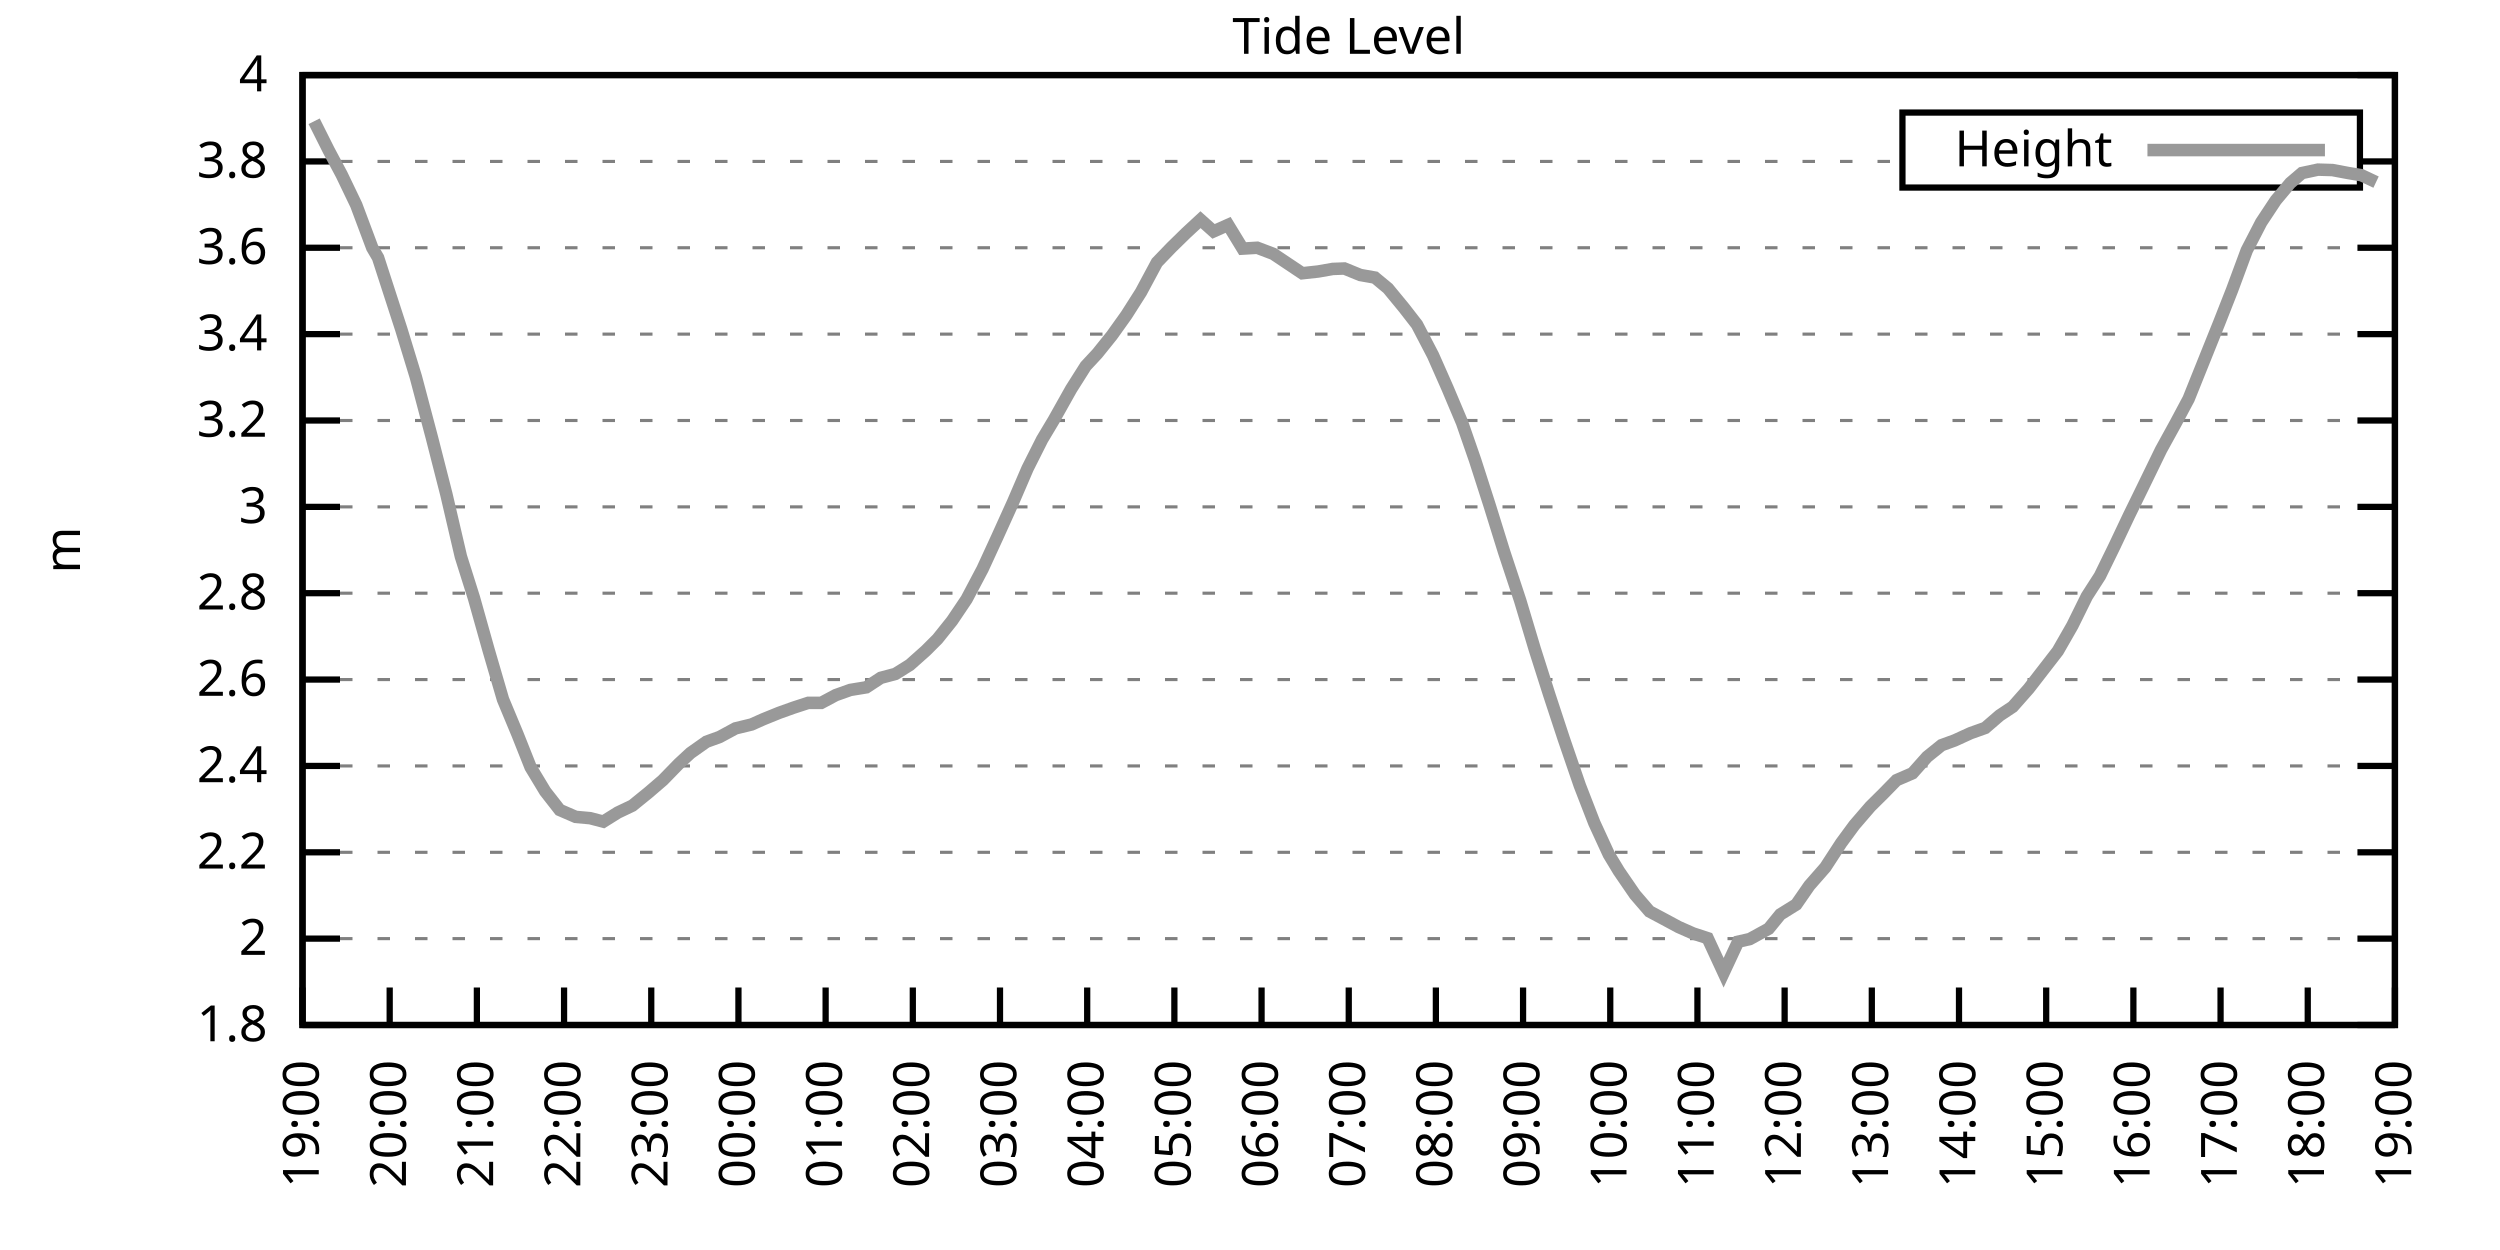
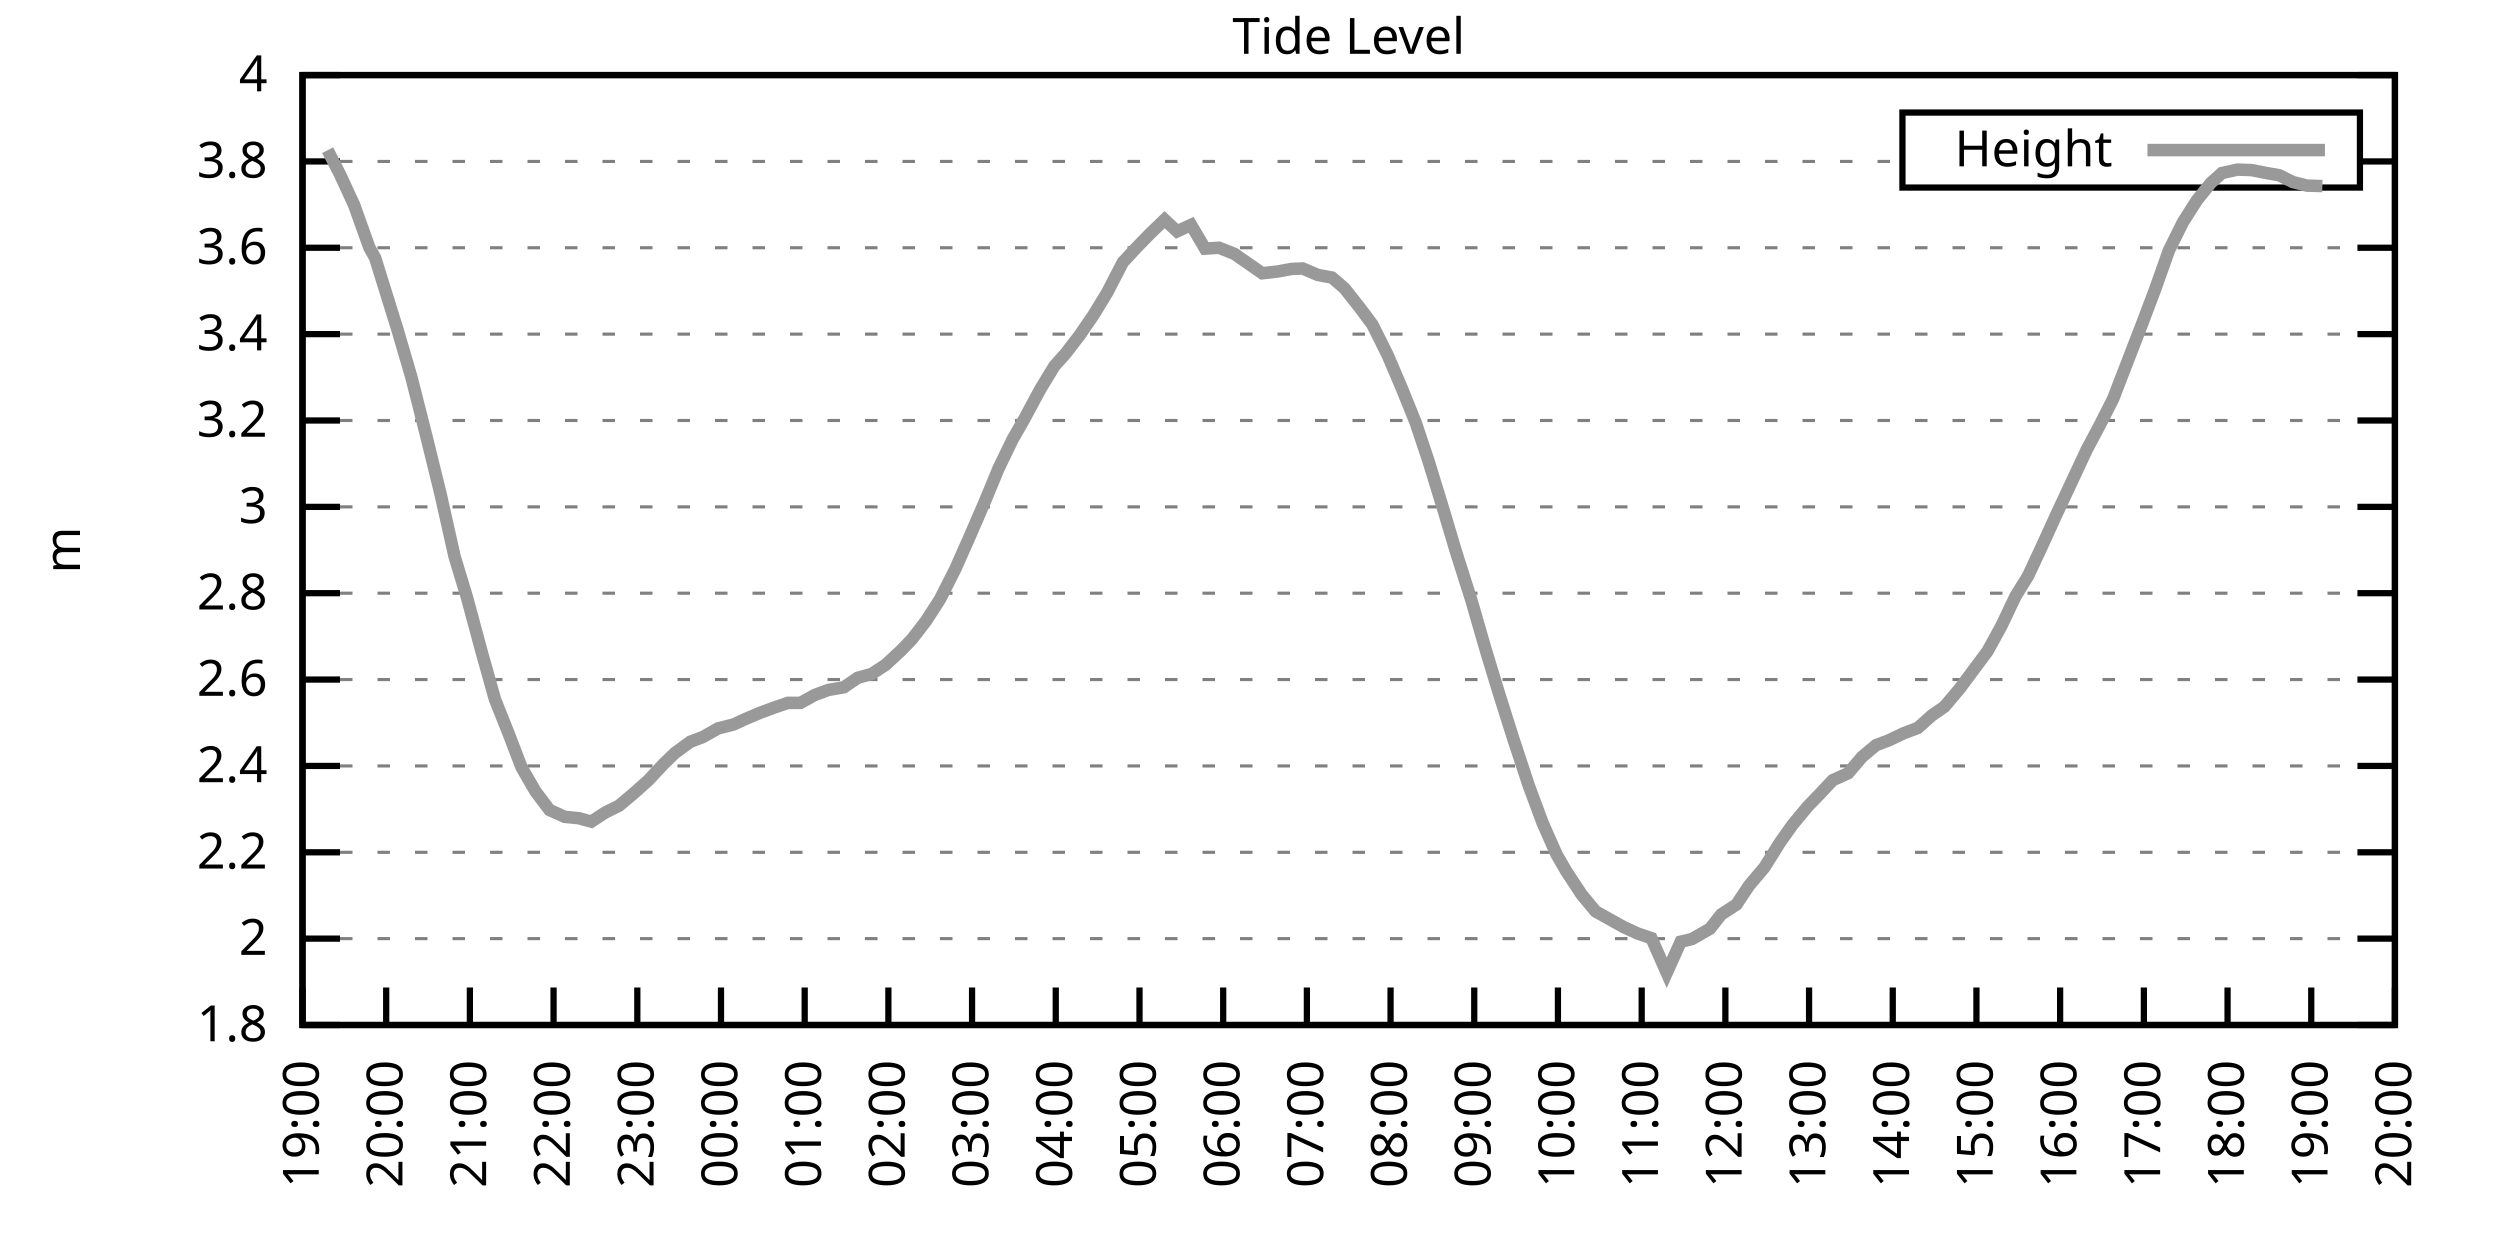
<svg xmlns="http://www.w3.org/2000/svg" xmlns:xlink="http://www.w3.org/1999/xlink" width="400" height="200" viewBox="0 0 400 200">
  <g id="gnuplot_canvas">
    <rect x="0" y="0" width="400" height="200" fill="none" />
    <defs>
      <circle id="gpDot" r="0.5" stroke-width="0.5" stroke="currentColor" />
      <path id="gpPt0" stroke-width="0.333" stroke="currentColor" d="M-1,0 h2 M0,-1 v2" />
      <path id="gpPt1" stroke-width="0.333" stroke="currentColor" d="M-1,-1 L1,1 M1,-1 L-1,1" />
      <path id="gpPt2" stroke-width="0.333" stroke="currentColor" d="M-1,0 L1,0 M0,-1 L0,1 M-1,-1 L1,1 M-1,1 L1,-1" />
      <rect id="gpPt3" stroke-width="0.333" stroke="currentColor" x="-1" y="-1" width="2" height="2" />
      <rect id="gpPt4" stroke-width="0.333" stroke="currentColor" fill="currentColor" x="-1" y="-1" width="2" height="2" />
      <circle id="gpPt5" stroke-width="0.333" stroke="currentColor" cx="0" cy="0" r="1" />
      <use xlink:href="#gpPt5" id="gpPt6" fill="currentColor" stroke="none" />
      <path id="gpPt7" stroke-width="0.333" stroke="currentColor" d="M0,-1.33 L-1.33,0.67 L1.33,0.67 z" />
      <use xlink:href="#gpPt7" id="gpPt8" fill="currentColor" stroke="none" />
      <use xlink:href="#gpPt7" id="gpPt9" stroke="currentColor" transform="rotate(180)" />
      <use xlink:href="#gpPt9" id="gpPt10" fill="currentColor" stroke="none" />
      <use xlink:href="#gpPt3" id="gpPt11" stroke="currentColor" transform="rotate(45)" />
      <use xlink:href="#gpPt11" id="gpPt12" fill="currentColor" stroke="none" />
      <path id="gpPt13" stroke-width="0.333" stroke="currentColor" d="M0,1.330 L1.265,0.411 L0.782,-1.067 L-0.782,-1.076 L-1.265,0.411 z" />
      <use xlink:href="#gpPt13" id="gpPt14" fill="currentColor" stroke="none" />
      <filter id="textbox" filterUnits="objectBoundingBox" x="0" y="0" height="1" width="1">
        <feFlood flood-color="white" flood-opacity="1" result="bgnd" />
        <feComposite in="SourceGraphic" in2="bgnd" operator="atop" />
      </filter>
      <filter id="greybox" filterUnits="objectBoundingBox" x="0" y="0" height="1" width="1">
        <feFlood flood-color="lightgrey" flood-opacity="1" result="grey" />
        <feComposite in="SourceGraphic" in2="grey" operator="atop" />
      </filter>
    </defs>
    <g fill="none" color="white" stroke="currentColor" stroke-width="1.00" stroke-linecap="butt" stroke-linejoin="miter">
</g>
    <g fill="none" color="black" stroke="currentColor" stroke-width="1.00" stroke-linecap="butt" stroke-linejoin="miter">
      <g stroke="none" shape-rendering="crispEdges">
        <polygon fill="rgb(255, 255, 255)" points="48.40,164.00 383.18,164.00 383.18,12.02 48.40,12.02 " />
      </g>
    </g>
    <g fill="none" color="black" stroke="currentColor" stroke-width="1.00" stroke-linecap="butt" stroke-linejoin="miter">
</g>
    <g fill="none" color="black" stroke="black" stroke-width="0.50" stroke-linecap="butt" stroke-linejoin="miter">
</g>
    <g fill="none" color="gray" stroke="currentColor" stroke-width="0.50" stroke-linecap="butt" stroke-linejoin="miter">
      <path stroke="gray" stroke-dasharray="2,4" class="gridline" d="M48.40,164.00 L383.19,164.00  " />
    </g>
    <g fill="none" color="gray" stroke="gray" stroke-width="1.00" stroke-linecap="butt" stroke-linejoin="miter">
</g>
    <g fill="none" color="black" stroke="currentColor" stroke-width="1.00" stroke-linecap="butt" stroke-linejoin="miter">
      <path stroke="black" d="M48.40,164.00 L54.40,164.00 M383.19,164.00 L377.19,164.00  " />
      <g transform="translate(42.80,166.60)" stroke="none" fill="black" font-family="Sans" font-size="8.00" text-anchor="end">
        <text>
          <tspan font-family="Sans"> 1.8</tspan>
        </text>
      </g>
    </g>
    <g fill="none" color="black" stroke="currentColor" stroke-width="1.00" stroke-linecap="butt" stroke-linejoin="miter">
</g>
    <g fill="none" color="black" stroke="black" stroke-width="0.50" stroke-linecap="butt" stroke-linejoin="miter">
</g>
    <g fill="none" color="gray" stroke="currentColor" stroke-width="0.50" stroke-linecap="butt" stroke-linejoin="miter">
      <path stroke="gray" stroke-dasharray="2,4" class="gridline" d="M48.40,150.18 L383.19,150.18  " />
    </g>
    <g fill="none" color="gray" stroke="gray" stroke-width="1.00" stroke-linecap="butt" stroke-linejoin="miter">
</g>
    <g fill="none" color="black" stroke="currentColor" stroke-width="1.00" stroke-linecap="butt" stroke-linejoin="miter">
      <path stroke="black" d="M48.40,150.18 L54.40,150.18 M383.19,150.18 L377.19,150.18  " />
      <g transform="translate(42.80,152.78)" stroke="none" fill="black" font-family="Sans" font-size="8.00" text-anchor="end">
        <text>
          <tspan font-family="Sans"> 2</tspan>
        </text>
      </g>
    </g>
    <g fill="none" color="black" stroke="currentColor" stroke-width="1.00" stroke-linecap="butt" stroke-linejoin="miter">
</g>
    <g fill="none" color="black" stroke="black" stroke-width="0.50" stroke-linecap="butt" stroke-linejoin="miter">
</g>
    <g fill="none" color="gray" stroke="currentColor" stroke-width="0.50" stroke-linecap="butt" stroke-linejoin="miter">
      <path stroke="gray" stroke-dasharray="2,4" class="gridline" d="M48.40,136.37 L383.19,136.37  " />
    </g>
    <g fill="none" color="gray" stroke="gray" stroke-width="1.00" stroke-linecap="butt" stroke-linejoin="miter">
</g>
    <g fill="none" color="black" stroke="currentColor" stroke-width="1.00" stroke-linecap="butt" stroke-linejoin="miter">
      <path stroke="black" d="M48.40,136.37 L54.40,136.37 M383.19,136.37 L377.19,136.37  " />
      <g transform="translate(42.80,138.97)" stroke="none" fill="black" font-family="Sans" font-size="8.00" text-anchor="end">
        <text>
          <tspan font-family="Sans"> 2.2</tspan>
        </text>
      </g>
    </g>
    <g fill="none" color="black" stroke="currentColor" stroke-width="1.00" stroke-linecap="butt" stroke-linejoin="miter">
</g>
    <g fill="none" color="black" stroke="black" stroke-width="0.50" stroke-linecap="butt" stroke-linejoin="miter">
</g>
    <g fill="none" color="gray" stroke="currentColor" stroke-width="0.50" stroke-linecap="butt" stroke-linejoin="miter">
      <path stroke="gray" stroke-dasharray="2,4" class="gridline" d="M48.40,122.55 L383.19,122.55  " />
    </g>
    <g fill="none" color="gray" stroke="gray" stroke-width="1.00" stroke-linecap="butt" stroke-linejoin="miter">
</g>
    <g fill="none" color="black" stroke="currentColor" stroke-width="1.00" stroke-linecap="butt" stroke-linejoin="miter">
      <path stroke="black" d="M48.40,122.55 L54.40,122.55 M383.19,122.55 L377.19,122.55  " />
      <g transform="translate(42.80,125.15)" stroke="none" fill="black" font-family="Sans" font-size="8.00" text-anchor="end">
        <text>
          <tspan font-family="Sans"> 2.4</tspan>
        </text>
      </g>
    </g>
    <g fill="none" color="black" stroke="currentColor" stroke-width="1.00" stroke-linecap="butt" stroke-linejoin="miter">
</g>
    <g fill="none" color="black" stroke="black" stroke-width="0.50" stroke-linecap="butt" stroke-linejoin="miter">
</g>
    <g fill="none" color="gray" stroke="currentColor" stroke-width="0.50" stroke-linecap="butt" stroke-linejoin="miter">
      <path stroke="gray" stroke-dasharray="2,4" class="gridline" d="M48.40,108.73 L383.19,108.73  " />
    </g>
    <g fill="none" color="gray" stroke="gray" stroke-width="1.00" stroke-linecap="butt" stroke-linejoin="miter">
</g>
    <g fill="none" color="black" stroke="currentColor" stroke-width="1.00" stroke-linecap="butt" stroke-linejoin="miter">
      <path stroke="black" d="M48.40,108.73 L54.40,108.73 M383.19,108.73 L377.19,108.73  " />
      <g transform="translate(42.80,111.33)" stroke="none" fill="black" font-family="Sans" font-size="8.00" text-anchor="end">
        <text>
          <tspan font-family="Sans"> 2.6</tspan>
        </text>
      </g>
    </g>
    <g fill="none" color="black" stroke="currentColor" stroke-width="1.00" stroke-linecap="butt" stroke-linejoin="miter">
</g>
    <g fill="none" color="black" stroke="black" stroke-width="0.50" stroke-linecap="butt" stroke-linejoin="miter">
</g>
    <g fill="none" color="gray" stroke="currentColor" stroke-width="0.50" stroke-linecap="butt" stroke-linejoin="miter">
      <path stroke="gray" stroke-dasharray="2,4" class="gridline" d="M48.40,94.91 L383.19,94.91  " />
    </g>
    <g fill="none" color="gray" stroke="gray" stroke-width="1.00" stroke-linecap="butt" stroke-linejoin="miter">
</g>
    <g fill="none" color="black" stroke="currentColor" stroke-width="1.00" stroke-linecap="butt" stroke-linejoin="miter">
      <path stroke="black" d="M48.40,94.91 L54.40,94.91 M383.19,94.91 L377.19,94.91  " />
      <g transform="translate(42.80,97.51)" stroke="none" fill="black" font-family="Sans" font-size="8.00" text-anchor="end">
        <text>
          <tspan font-family="Sans"> 2.8</tspan>
        </text>
      </g>
    </g>
    <g fill="none" color="black" stroke="currentColor" stroke-width="1.00" stroke-linecap="butt" stroke-linejoin="miter">
</g>
    <g fill="none" color="black" stroke="black" stroke-width="0.50" stroke-linecap="butt" stroke-linejoin="miter">
</g>
    <g fill="none" color="gray" stroke="currentColor" stroke-width="0.50" stroke-linecap="butt" stroke-linejoin="miter">
      <path stroke="gray" stroke-dasharray="2,4" class="gridline" d="M48.40,81.10 L383.19,81.10  " />
    </g>
    <g fill="none" color="gray" stroke="gray" stroke-width="1.00" stroke-linecap="butt" stroke-linejoin="miter">
</g>
    <g fill="none" color="black" stroke="currentColor" stroke-width="1.00" stroke-linecap="butt" stroke-linejoin="miter">
      <path stroke="black" d="M48.40,81.10 L54.40,81.10 M383.19,81.10 L377.19,81.10  " />
      <g transform="translate(42.80,83.70)" stroke="none" fill="black" font-family="Sans" font-size="8.00" text-anchor="end">
        <text>
          <tspan font-family="Sans"> 3</tspan>
        </text>
      </g>
    </g>
    <g fill="none" color="black" stroke="currentColor" stroke-width="1.00" stroke-linecap="butt" stroke-linejoin="miter">
</g>
    <g fill="none" color="black" stroke="black" stroke-width="0.50" stroke-linecap="butt" stroke-linejoin="miter">
</g>
    <g fill="none" color="gray" stroke="currentColor" stroke-width="0.50" stroke-linecap="butt" stroke-linejoin="miter">
      <path stroke="gray" stroke-dasharray="2,4" class="gridline" d="M48.40,67.28 L383.19,67.28  " />
    </g>
    <g fill="none" color="gray" stroke="gray" stroke-width="1.00" stroke-linecap="butt" stroke-linejoin="miter">
</g>
    <g fill="none" color="black" stroke="currentColor" stroke-width="1.00" stroke-linecap="butt" stroke-linejoin="miter">
      <path stroke="black" d="M48.40,67.28 L54.40,67.28 M383.19,67.28 L377.19,67.28  " />
      <g transform="translate(42.80,69.88)" stroke="none" fill="black" font-family="Sans" font-size="8.00" text-anchor="end">
        <text>
          <tspan font-family="Sans"> 3.2</tspan>
        </text>
      </g>
    </g>
    <g fill="none" color="black" stroke="currentColor" stroke-width="1.00" stroke-linecap="butt" stroke-linejoin="miter">
</g>
    <g fill="none" color="black" stroke="black" stroke-width="0.50" stroke-linecap="butt" stroke-linejoin="miter">
</g>
    <g fill="none" color="gray" stroke="currentColor" stroke-width="0.50" stroke-linecap="butt" stroke-linejoin="miter">
      <path stroke="gray" stroke-dasharray="2,4" class="gridline" d="M48.40,53.46 L383.19,53.46  " />
    </g>
    <g fill="none" color="gray" stroke="gray" stroke-width="1.00" stroke-linecap="butt" stroke-linejoin="miter">
</g>
    <g fill="none" color="black" stroke="currentColor" stroke-width="1.00" stroke-linecap="butt" stroke-linejoin="miter">
      <path stroke="black" d="M48.40,53.46 L54.40,53.46 M383.19,53.46 L377.19,53.46  " />
      <g transform="translate(42.80,56.06)" stroke="none" fill="black" font-family="Sans" font-size="8.00" text-anchor="end">
        <text>
          <tspan font-family="Sans"> 3.4</tspan>
        </text>
      </g>
    </g>
    <g fill="none" color="black" stroke="currentColor" stroke-width="1.00" stroke-linecap="butt" stroke-linejoin="miter">
</g>
    <g fill="none" color="black" stroke="black" stroke-width="0.50" stroke-linecap="butt" stroke-linejoin="miter">
</g>
    <g fill="none" color="gray" stroke="currentColor" stroke-width="0.50" stroke-linecap="butt" stroke-linejoin="miter">
      <path stroke="gray" stroke-dasharray="2,4" class="gridline" d="M48.40,39.64 L383.19,39.64  " />
    </g>
    <g fill="none" color="gray" stroke="gray" stroke-width="1.00" stroke-linecap="butt" stroke-linejoin="miter">
</g>
    <g fill="none" color="black" stroke="currentColor" stroke-width="1.00" stroke-linecap="butt" stroke-linejoin="miter">
      <path stroke="black" d="M48.40,39.64 L54.40,39.64 M383.19,39.64 L377.19,39.64  " />
      <g transform="translate(42.80,42.24)" stroke="none" fill="black" font-family="Sans" font-size="8.00" text-anchor="end">
        <text>
          <tspan font-family="Sans"> 3.6</tspan>
        </text>
      </g>
    </g>
    <g fill="none" color="black" stroke="currentColor" stroke-width="1.00" stroke-linecap="butt" stroke-linejoin="miter">
</g>
    <g fill="none" color="black" stroke="black" stroke-width="0.50" stroke-linecap="butt" stroke-linejoin="miter">
</g>
    <g fill="none" color="gray" stroke="currentColor" stroke-width="0.50" stroke-linecap="butt" stroke-linejoin="miter">
      <path stroke="gray" stroke-dasharray="2,4" class="gridline" d="M48.40,25.83 L304.39,25.83 M377.59,25.83 L383.19,25.83  " />
    </g>
    <g fill="none" color="gray" stroke="gray" stroke-width="1.00" stroke-linecap="butt" stroke-linejoin="miter">
</g>
    <g fill="none" color="black" stroke="currentColor" stroke-width="1.00" stroke-linecap="butt" stroke-linejoin="miter">
      <path stroke="black" d="M48.40,25.83 L54.40,25.83 M383.19,25.83 L377.19,25.83  " />
      <g transform="translate(42.80,28.43)" stroke="none" fill="black" font-family="Sans" font-size="8.00" text-anchor="end">
        <text>
          <tspan font-family="Sans"> 3.8</tspan>
        </text>
      </g>
    </g>
    <g fill="none" color="black" stroke="currentColor" stroke-width="1.00" stroke-linecap="butt" stroke-linejoin="miter">
</g>
    <g fill="none" color="black" stroke="black" stroke-width="0.50" stroke-linecap="butt" stroke-linejoin="miter">
</g>
    <g fill="none" color="gray" stroke="currentColor" stroke-width="0.50" stroke-linecap="butt" stroke-linejoin="miter">
      <path stroke="gray" stroke-dasharray="2,4" class="gridline" d="M48.40,12.01 L383.19,12.01  " />
    </g>
    <g fill="none" color="gray" stroke="gray" stroke-width="1.00" stroke-linecap="butt" stroke-linejoin="miter">
</g>
    <g fill="none" color="black" stroke="currentColor" stroke-width="1.00" stroke-linecap="butt" stroke-linejoin="miter">
      <path stroke="black" d="M48.40,12.01 L54.40,12.01 M383.19,12.01 L377.19,12.01  " />
      <g transform="translate(42.80,14.61)" stroke="none" fill="black" font-family="Sans" font-size="8.00" text-anchor="end">
        <text>
          <tspan font-family="Sans"> 4</tspan>
        </text>
      </g>
    </g>
    <g fill="none" color="black" stroke="currentColor" stroke-width="1.00" stroke-linecap="butt" stroke-linejoin="miter">
      <path stroke="black" d="M48.40,164.00 L48.40,158.00  " />
      <g transform="translate(51.00,169.60) rotate(270.00)" stroke="none" fill="black" font-family="Sans" font-size="8.00" text-anchor="end">
        <text>
          <tspan font-family="Sans">19:00</tspan>
        </text>
      </g>
    </g>
    <g fill="none" color="black" stroke="currentColor" stroke-width="1.00" stroke-linecap="butt" stroke-linejoin="miter">
-       <path stroke="black" d="M62.35,164.00 L62.35,158.00  " />
-       <g transform="translate(64.95,169.60) rotate(270.00)" stroke="none" fill="black" font-family="Sans" font-size="8.00" text-anchor="end">
+       <path stroke="black" d="M61.79,164.00 L61.79,158.00  " />
+       <g transform="translate(64.39,169.60) rotate(270.00)" stroke="none" fill="black" font-family="Sans" font-size="8.00" text-anchor="end">
        <text>
          <tspan font-family="Sans">20:00</tspan>
        </text>
      </g>
    </g>
    <g fill="none" color="black" stroke="currentColor" stroke-width="1.00" stroke-linecap="butt" stroke-linejoin="miter">
-       <path stroke="black" d="M76.30,164.00 L76.30,158.00  " />
-       <g transform="translate(78.90,169.60) rotate(270.00)" stroke="none" fill="black" font-family="Sans" font-size="8.00" text-anchor="end">
+       <path stroke="black" d="M75.18,164.00 L75.18,158.00  " />
+       <g transform="translate(77.78,169.60) rotate(270.00)" stroke="none" fill="black" font-family="Sans" font-size="8.00" text-anchor="end">
        <text>
          <tspan font-family="Sans">21:00</tspan>
        </text>
      </g>
    </g>
    <g fill="none" color="black" stroke="currentColor" stroke-width="1.00" stroke-linecap="butt" stroke-linejoin="miter">
-       <path stroke="black" d="M90.25,164.00 L90.25,158.00  " />
-       <g transform="translate(92.85,169.60) rotate(270.00)" stroke="none" fill="black" font-family="Sans" font-size="8.00" text-anchor="end">
+       <path stroke="black" d="M88.57,164.00 L88.57,158.00  " />
+       <g transform="translate(91.17,169.60) rotate(270.00)" stroke="none" fill="black" font-family="Sans" font-size="8.00" text-anchor="end">
        <text>
          <tspan font-family="Sans">22:00</tspan>
        </text>
      </g>
    </g>
    <g fill="none" color="black" stroke="currentColor" stroke-width="1.00" stroke-linecap="butt" stroke-linejoin="miter">
-       <path stroke="black" d="M104.20,164.00 L104.20,158.00  " />
-       <g transform="translate(106.80,169.60) rotate(270.00)" stroke="none" fill="black" font-family="Sans" font-size="8.00" text-anchor="end">
+       <path stroke="black" d="M101.97,164.00 L101.97,158.00  " />
+       <g transform="translate(104.57,169.60) rotate(270.00)" stroke="none" fill="black" font-family="Sans" font-size="8.00" text-anchor="end">
        <text>
          <tspan font-family="Sans">23:00</tspan>
        </text>
      </g>
    </g>
    <g fill="none" color="black" stroke="currentColor" stroke-width="1.00" stroke-linecap="butt" stroke-linejoin="miter">
-       <path stroke="black" d="M118.15,164.00 L118.15,158.00  " />
-       <g transform="translate(120.75,169.60) rotate(270.00)" stroke="none" fill="black" font-family="Sans" font-size="8.00" text-anchor="end">
+       <path stroke="black" d="M115.36,164.00 L115.36,158.00  " />
+       <g transform="translate(117.96,169.60) rotate(270.00)" stroke="none" fill="black" font-family="Sans" font-size="8.00" text-anchor="end">
        <text>
          <tspan font-family="Sans">00:00</tspan>
        </text>
      </g>
    </g>
    <g fill="none" color="black" stroke="currentColor" stroke-width="1.00" stroke-linecap="butt" stroke-linejoin="miter">
-       <path stroke="black" d="M132.10,164.00 L132.10,158.00  " />
-       <g transform="translate(134.70,169.60) rotate(270.00)" stroke="none" fill="black" font-family="Sans" font-size="8.00" text-anchor="end">
+       <path stroke="black" d="M128.75,164.00 L128.75,158.00  " />
+       <g transform="translate(131.35,169.60) rotate(270.00)" stroke="none" fill="black" font-family="Sans" font-size="8.00" text-anchor="end">
        <text>
          <tspan font-family="Sans">01:00</tspan>
        </text>
      </g>
    </g>
    <g fill="none" color="black" stroke="currentColor" stroke-width="1.00" stroke-linecap="butt" stroke-linejoin="miter">
-       <path stroke="black" d="M146.05,164.00 L146.05,158.00  " />
-       <g transform="translate(148.65,169.60) rotate(270.00)" stroke="none" fill="black" font-family="Sans" font-size="8.00" text-anchor="end">
+       <path stroke="black" d="M142.14,164.00 L142.14,158.00  " />
+       <g transform="translate(144.74,169.60) rotate(270.00)" stroke="none" fill="black" font-family="Sans" font-size="8.00" text-anchor="end">
        <text>
          <tspan font-family="Sans">02:00</tspan>
        </text>
      </g>
    </g>
    <g fill="none" color="black" stroke="currentColor" stroke-width="1.00" stroke-linecap="butt" stroke-linejoin="miter">
-       <path stroke="black" d="M160.00,164.00 L160.00,158.00  " />
-       <g transform="translate(162.60,169.60) rotate(270.00)" stroke="none" fill="black" font-family="Sans" font-size="8.00" text-anchor="end">
+       <path stroke="black" d="M155.53,164.00 L155.53,158.00  " />
+       <g transform="translate(158.13,169.60) rotate(270.00)" stroke="none" fill="black" font-family="Sans" font-size="8.00" text-anchor="end">
        <text>
          <tspan font-family="Sans">03:00</tspan>
        </text>
      </g>
    </g>
    <g fill="none" color="black" stroke="currentColor" stroke-width="1.00" stroke-linecap="butt" stroke-linejoin="miter">
-       <path stroke="black" d="M173.95,164.00 L173.95,158.00  " />
-       <g transform="translate(176.55,169.60) rotate(270.00)" stroke="none" fill="black" font-family="Sans" font-size="8.00" text-anchor="end">
+       <path stroke="black" d="M168.92,164.00 L168.92,158.00  " />
+       <g transform="translate(171.52,169.60) rotate(270.00)" stroke="none" fill="black" font-family="Sans" font-size="8.00" text-anchor="end">
        <text>
          <tspan font-family="Sans">04:00</tspan>
        </text>
      </g>
    </g>
    <g fill="none" color="black" stroke="currentColor" stroke-width="1.00" stroke-linecap="butt" stroke-linejoin="miter">
-       <path stroke="black" d="M187.90,164.00 L187.90,158.00  " />
-       <g transform="translate(190.50,169.60) rotate(270.00)" stroke="none" fill="black" font-family="Sans" font-size="8.00" text-anchor="end">
+       <path stroke="black" d="M182.32,164.00 L182.32,158.00  " />
+       <g transform="translate(184.92,169.60) rotate(270.00)" stroke="none" fill="black" font-family="Sans" font-size="8.00" text-anchor="end">
        <text>
          <tspan font-family="Sans">05:00</tspan>
        </text>
      </g>
    </g>
    <g fill="none" color="black" stroke="currentColor" stroke-width="1.00" stroke-linecap="butt" stroke-linejoin="miter">
-       <path stroke="black" d="M201.85,164.00 L201.85,158.00  " />
-       <g transform="translate(204.45,169.60) rotate(270.00)" stroke="none" fill="black" font-family="Sans" font-size="8.00" text-anchor="end">
+       <path stroke="black" d="M195.71,164.00 L195.71,158.00  " />
+       <g transform="translate(198.31,169.60) rotate(270.00)" stroke="none" fill="black" font-family="Sans" font-size="8.00" text-anchor="end">
        <text>
          <tspan font-family="Sans">06:00</tspan>
        </text>
      </g>
    </g>
    <g fill="none" color="black" stroke="currentColor" stroke-width="1.00" stroke-linecap="butt" stroke-linejoin="miter">
-       <path stroke="black" d="M215.80,164.00 L215.80,158.00  " />
-       <g transform="translate(218.40,169.60) rotate(270.00)" stroke="none" fill="black" font-family="Sans" font-size="8.00" text-anchor="end">
+       <path stroke="black" d="M209.10,164.00 L209.10,158.00  " />
+       <g transform="translate(211.70,169.60) rotate(270.00)" stroke="none" fill="black" font-family="Sans" font-size="8.00" text-anchor="end">
        <text>
          <tspan font-family="Sans">07:00</tspan>
        </text>
      </g>
    </g>
    <g fill="none" color="black" stroke="currentColor" stroke-width="1.00" stroke-linecap="butt" stroke-linejoin="miter">
-       <path stroke="black" d="M229.74,164.00 L229.74,158.00  " />
-       <g transform="translate(232.34,169.60) rotate(270.00)" stroke="none" fill="black" font-family="Sans" font-size="8.00" text-anchor="end">
+       <path stroke="black" d="M222.49,164.00 L222.49,158.00  " />
+       <g transform="translate(225.09,169.60) rotate(270.00)" stroke="none" fill="black" font-family="Sans" font-size="8.00" text-anchor="end">
        <text>
          <tspan font-family="Sans">08:00</tspan>
        </text>
      </g>
    </g>
    <g fill="none" color="black" stroke="currentColor" stroke-width="1.00" stroke-linecap="butt" stroke-linejoin="miter">
-       <path stroke="black" d="M243.69,164.00 L243.69,158.00  " />
-       <g transform="translate(246.29,169.60) rotate(270.00)" stroke="none" fill="black" font-family="Sans" font-size="8.00" text-anchor="end">
+       <path stroke="black" d="M235.88,164.00 L235.88,158.00  " />
+       <g transform="translate(238.48,169.60) rotate(270.00)" stroke="none" fill="black" font-family="Sans" font-size="8.00" text-anchor="end">
        <text>
          <tspan font-family="Sans">09:00</tspan>
        </text>
      </g>
    </g>
    <g fill="none" color="black" stroke="currentColor" stroke-width="1.00" stroke-linecap="butt" stroke-linejoin="miter">
-       <path stroke="black" d="M257.64,164.00 L257.64,158.00  " />
-       <g transform="translate(260.24,169.60) rotate(270.00)" stroke="none" fill="black" font-family="Sans" font-size="8.00" text-anchor="end">
+       <path stroke="black" d="M249.27,164.00 L249.27,158.00  " />
+       <g transform="translate(251.87,169.60) rotate(270.00)" stroke="none" fill="black" font-family="Sans" font-size="8.00" text-anchor="end">
        <text>
          <tspan font-family="Sans">10:00</tspan>
        </text>
      </g>
    </g>
    <g fill="none" color="black" stroke="currentColor" stroke-width="1.00" stroke-linecap="butt" stroke-linejoin="miter">
-       <path stroke="black" d="M271.59,164.00 L271.59,158.00  " />
-       <g transform="translate(274.19,169.60) rotate(270.00)" stroke="none" fill="black" font-family="Sans" font-size="8.00" text-anchor="end">
+       <path stroke="black" d="M262.67,164.00 L262.67,158.00  " />
+       <g transform="translate(265.27,169.60) rotate(270.00)" stroke="none" fill="black" font-family="Sans" font-size="8.00" text-anchor="end">
        <text>
          <tspan font-family="Sans">11:00</tspan>
        </text>
      </g>
    </g>
    <g fill="none" color="black" stroke="currentColor" stroke-width="1.00" stroke-linecap="butt" stroke-linejoin="miter">
-       <path stroke="black" d="M285.54,164.00 L285.54,158.00  " />
-       <g transform="translate(288.14,169.60) rotate(270.00)" stroke="none" fill="black" font-family="Sans" font-size="8.00" text-anchor="end">
+       <path stroke="black" d="M276.06,164.00 L276.06,158.00  " />
+       <g transform="translate(278.66,169.60) rotate(270.00)" stroke="none" fill="black" font-family="Sans" font-size="8.00" text-anchor="end">
        <text>
          <tspan font-family="Sans">12:00</tspan>
        </text>
      </g>
    </g>
    <g fill="none" color="black" stroke="currentColor" stroke-width="1.00" stroke-linecap="butt" stroke-linejoin="miter">
-       <path stroke="black" d="M299.49,164.00 L299.49,158.00  " />
-       <g transform="translate(302.09,169.60) rotate(270.00)" stroke="none" fill="black" font-family="Sans" font-size="8.00" text-anchor="end">
+       <path stroke="black" d="M289.45,164.00 L289.45,158.00  " />
+       <g transform="translate(292.05,169.60) rotate(270.00)" stroke="none" fill="black" font-family="Sans" font-size="8.00" text-anchor="end">
        <text>
          <tspan font-family="Sans">13:00</tspan>
        </text>
      </g>
    </g>
    <g fill="none" color="black" stroke="currentColor" stroke-width="1.00" stroke-linecap="butt" stroke-linejoin="miter">
-       <path stroke="black" d="M313.44,164.00 L313.44,158.00  " />
-       <g transform="translate(316.04,169.60) rotate(270.00)" stroke="none" fill="black" font-family="Sans" font-size="8.00" text-anchor="end">
+       <path stroke="black" d="M302.84,164.00 L302.84,158.00  " />
+       <g transform="translate(305.44,169.60) rotate(270.00)" stroke="none" fill="black" font-family="Sans" font-size="8.00" text-anchor="end">
        <text>
          <tspan font-family="Sans">14:00</tspan>
        </text>
      </g>
    </g>
    <g fill="none" color="black" stroke="currentColor" stroke-width="1.00" stroke-linecap="butt" stroke-linejoin="miter">
-       <path stroke="black" d="M327.39,164.00 L327.39,158.00  " />
-       <g transform="translate(329.99,169.60) rotate(270.00)" stroke="none" fill="black" font-family="Sans" font-size="8.00" text-anchor="end">
+       <path stroke="black" d="M316.23,164.00 L316.23,158.00  " />
+       <g transform="translate(318.83,169.60) rotate(270.00)" stroke="none" fill="black" font-family="Sans" font-size="8.00" text-anchor="end">
        <text>
          <tspan font-family="Sans">15:00</tspan>
        </text>
      </g>
    </g>
    <g fill="none" color="black" stroke="currentColor" stroke-width="1.00" stroke-linecap="butt" stroke-linejoin="miter">
-       <path stroke="black" d="M341.34,164.00 L341.34,158.00  " />
-       <g transform="translate(343.94,169.60) rotate(270.00)" stroke="none" fill="black" font-family="Sans" font-size="8.00" text-anchor="end">
+       <path stroke="black" d="M329.62,164.00 L329.62,158.00  " />
+       <g transform="translate(332.22,169.60) rotate(270.00)" stroke="none" fill="black" font-family="Sans" font-size="8.00" text-anchor="end">
        <text>
          <tspan font-family="Sans">16:00</tspan>
        </text>
      </g>
    </g>
    <g fill="none" color="black" stroke="currentColor" stroke-width="1.00" stroke-linecap="butt" stroke-linejoin="miter">
-       <path stroke="black" d="M355.29,164.00 L355.29,158.00  " />
-       <g transform="translate(357.89,169.60) rotate(270.00)" stroke="none" fill="black" font-family="Sans" font-size="8.00" text-anchor="end">
+       <path stroke="black" d="M343.02,164.00 L343.02,158.00  " />
+       <g transform="translate(345.62,169.60) rotate(270.00)" stroke="none" fill="black" font-family="Sans" font-size="8.00" text-anchor="end">
        <text>
          <tspan font-family="Sans">17:00</tspan>
        </text>
      </g>
    </g>
    <g fill="none" color="black" stroke="currentColor" stroke-width="1.00" stroke-linecap="butt" stroke-linejoin="miter">
-       <path stroke="black" d="M369.24,164.00 L369.24,158.00  " />
-       <g transform="translate(371.84,169.60) rotate(270.00)" stroke="none" fill="black" font-family="Sans" font-size="8.00" text-anchor="end">
+       <path stroke="black" d="M356.41,164.00 L356.41,158.00  " />
+       <g transform="translate(359.01,169.60) rotate(270.00)" stroke="none" fill="black" font-family="Sans" font-size="8.00" text-anchor="end">
        <text>
          <tspan font-family="Sans">18:00</tspan>
+         </text>
+       </g>
+     </g>
+     <g fill="none" color="black" stroke="currentColor" stroke-width="1.00" stroke-linecap="butt" stroke-linejoin="miter">
+       <path stroke="black" d="M369.80,164.00 L369.80,158.00  " />
+       <g transform="translate(372.40,169.60) rotate(270.00)" stroke="none" fill="black" font-family="Sans" font-size="8.00" text-anchor="end">
+         <text>
+           <tspan font-family="Sans">19:00</tspan>
        </text>
      </g>
    </g>
    <g fill="none" color="black" stroke="currentColor" stroke-width="1.00" stroke-linecap="butt" stroke-linejoin="miter">
      <path stroke="black" d="M383.19,164.00 L383.19,158.00  " />
      <g transform="translate(385.79,169.60) rotate(270.00)" stroke="none" fill="black" font-family="Sans" font-size="8.00" text-anchor="end">
        <text>
-           <tspan font-family="Sans">19:00</tspan>
+           <tspan font-family="Sans">20:00</tspan>
        </text>
      </g>
    </g>
    <g fill="none" color="black" stroke="currentColor" stroke-width="1.00" stroke-linecap="butt" stroke-linejoin="miter">
</g>
    <g fill="none" color="black" stroke="currentColor" stroke-width="1.00" stroke-linecap="butt" stroke-linejoin="miter">
      <path stroke="black" d="M48.40,12.01 L48.40,164.00 L383.19,164.00 L383.19,12.01 L48.40,12.01 Z  " />
    </g>
    <g fill="none" color="black" stroke="currentColor" stroke-width="1.00" stroke-linecap="butt" stroke-linejoin="miter">
</g>
    <g fill="none" color="black" stroke="currentColor" stroke-width="1.00" stroke-linecap="butt" stroke-linejoin="miter">
      <path stroke="black" d="M304.39,30.01 L304.39,18.01 L377.59,18.01 L377.59,30.01 L304.39,30.01 Z  " />
    </g>
    <g id="Tide_level_plot_1">
      <g fill="none" color="white" stroke="black" stroke-width="2.00" stroke-linecap="butt" stroke-linejoin="miter">
</g>
      <g fill="none" color="black" stroke="currentColor" stroke-width="2.00" stroke-linecap="butt" stroke-linejoin="miter">
        <g transform="translate(337.99,26.61)" stroke="none" fill="black" font-family="Sans" font-size="8.00" text-anchor="end">
          <text>
            <tspan font-family="Sans">Height</tspan>
          </text>
        </g>
      </g>
      <g fill="none" color="black" stroke="currentColor" stroke-width="2.00" stroke-linecap="butt" stroke-linejoin="miter">
-         <path stroke="rgb(153, 153, 153)" d="M343.59,24.01 L371.99,24.01 M50.26,19.40 L52.58,24.03 L54.68,27.97 L57.00,32.80 L59.56,39.64 L60.49,41.23   L64.21,52.70 L66.53,60.30 L69.09,69.97 L71.42,79.09 L73.74,89.04 L75.83,95.67 L78.16,103.96 L80.48,111.91   L82.81,117.50 L84.90,122.76 L87.23,126.62 L89.55,129.59 L92.11,130.70 L94.43,130.91 L96.53,131.46 L98.85,130.01   L101.18,128.90 L103.73,126.83 L106.06,124.83 L108.62,122.20 L110.48,120.48 L113.03,118.68 L115.13,117.92 L117.68,116.54   L120.24,115.92 L122.10,115.09 L124.66,114.05 L126.98,113.22 L129.31,112.46 L131.40,112.46 L133.72,111.22 L136.05,110.39   L138.61,109.97 L140.93,108.45 L143.26,107.83 L145.58,106.38 L148.14,104.10 L150.00,102.24 L152.32,99.34 L154.65,95.88   L157.21,91.04 L159.53,86.00 L162.09,80.34 L164.41,74.95 L166.74,70.32 L168.60,67.21 L171.39,62.24 L173.71,58.57   L175.57,56.57 L177.90,53.67 L180.22,50.42 L182.55,46.76 L185.11,41.99 L187.43,39.58 L189.76,37.30 L192.08,35.15   L194.17,37.02 L196.50,35.98 L198.82,39.78 L201.15,39.64 L203.71,40.61 L208.36,43.72 L210.91,43.44 L213.24,43.03   L215.10,42.96 L217.65,44.00 L219.98,44.41 L222.07,46.14 L224.63,49.25 L226.72,51.94 L229.28,56.85 L231.60,62.10   L233.93,67.62 L236.02,73.64 L238.35,80.89 L240.67,88.35 L243.23,96.09 L245.55,103.83 L247.88,111.15 L250.20,118.20   L252.76,125.66 L255.09,131.67 L257.41,136.71 L259.04,139.41 L261.60,143.14 L263.92,145.83 L266.25,147.07 L268.57,148.32   L270.90,149.35 L273.22,150.11 L275.78,155.64 L278.10,150.67 L279.96,150.25 L282.99,148.59 L284.85,146.31 L287.40,144.72   L289.50,141.69 L292.05,138.78 L294.61,134.85 L296.70,132.01 L299.26,129.04 L301.35,126.97 L303.44,124.83 L306.00,123.72   L308.33,121.10 L310.65,119.23 L312.74,118.47 L315.30,117.30 L317.63,116.47 L319.95,114.47 L322.04,113.08 L324.60,110.18   L327.16,106.87 L329.25,104.17 L331.58,100.10 L333.90,95.40 L335.99,92.15 L338.32,87.38 L340.64,82.48 L342.74,78.19   L345.76,71.98 L348.08,67.76 L350.18,63.82 L355.06,51.67 L357.15,46.35 L359.48,40.06 L361.80,35.57 L364.13,32.05   L366.45,29.28 L368.31,27.69 L370.87,27.14 L373.19,27.21 L375.75,27.69 L377.84,28.04 L380.17,29.14  " />
+         <path stroke="rgb(153, 153, 153)" d="M343.59,24.01 L371.99,24.01 M52.42,24.03 L54.43,27.97 L56.66,32.80 L59.11,39.64 L60.01,41.23 L63.58,52.70   L65.81,60.30 L68.26,69.97 L70.50,79.09 L72.73,89.04 L74.74,95.67 L76.97,103.96 L79.20,111.91 L81.43,117.50   L83.44,122.76 L85.67,126.62 L87.91,129.59 L90.36,130.70 L92.59,130.91 L94.60,131.46 L96.83,130.01 L99.06,128.90   L101.52,126.83 L103.75,124.83 L106.21,122.20 L107.99,120.48 L110.45,118.68 L112.46,117.92 L114.91,116.54 L117.37,115.92   L119.15,115.09 L121.61,114.05 L123.84,113.22 L126.07,112.46 L128.08,112.46 L130.31,111.22 L132.54,110.39 L135.00,109.97   L137.23,108.45 L139.46,107.83 L141.69,106.38 L144.15,104.10 L145.94,102.24 L148.17,99.34 L150.40,95.88 L152.85,91.04   L155.09,86.00 L157.54,80.34 L159.77,74.95 L162.01,70.32 L163.79,67.21 L166.47,62.24 L168.70,58.57 L170.49,56.57   L172.72,53.67 L174.95,50.42 L177.18,46.76 L179.64,41.99 L181.87,39.58 L184.10,37.30 L186.33,35.15 L188.34,37.02   L190.57,35.98 L192.81,39.78 L195.04,39.64 L197.49,40.61 L201.96,43.72 L204.41,43.44 L206.64,43.03 L208.43,42.96   L210.88,44.00 L213.12,44.41 L215.13,46.14 L217.58,49.25 L219.59,51.94 L222.04,56.85 L224.28,62.10 L226.51,67.62   L228.52,73.64 L230.75,80.89 L232.98,88.35 L235.44,96.09 L237.67,103.83 L239.90,111.15 L242.13,118.20 L244.59,125.66   L246.82,131.67 L249.05,136.71 L250.61,139.41 L253.07,143.14 L255.30,145.83 L257.53,147.07 L259.76,148.32 L262.00,149.35   L264.23,150.11 L266.68,155.64 L268.92,150.67 L270.70,150.25 L273.60,148.59 L275.39,146.31 L277.84,144.72 L279.85,141.69   L282.31,138.78 L284.76,134.85 L286.77,132.01 L289.23,129.04 L291.23,126.97 L293.24,124.83 L295.70,123.72 L297.93,121.10   L300.16,119.23 L302.17,118.47 L304.63,117.30 L306.86,116.47 L309.09,114.47 L311.10,113.08 L313.55,110.18 L316.01,106.87   L318.02,104.17 L320.25,100.10 L322.48,95.40 L324.49,92.15 L326.72,87.38 L328.95,82.48 L330.96,78.19 L333.86,71.98   L336.10,67.76 L338.10,63.82 L342.79,51.67 L344.80,46.35 L347.03,40.06 L349.26,35.57 L351.50,32.05 L353.73,29.28   L355.51,27.69 L357.97,27.14 L360.20,27.21 L362.66,27.69 L364.66,28.04 L366.90,29.14 L369.13,29.70 L371.58,29.77    " />
      </g>
    </g>
    <g fill="none" color="black" stroke="currentColor" stroke-width="2.00" stroke-linecap="butt" stroke-linejoin="miter">
</g>
    <g fill="none" color="black" stroke="black" stroke-width="1.00" stroke-linecap="butt" stroke-linejoin="miter">
</g>
    <g fill="none" color="black" stroke="currentColor" stroke-width="1.00" stroke-linecap="butt" stroke-linejoin="miter">
      <path stroke="black" d="M48.40,12.01 L48.40,164.00 L383.19,164.00 L383.19,12.01 L48.40,12.01 Z  " />
      <g transform="translate(12.80,88.01) rotate(270.00)" stroke="none" fill="black" font-family="Sans" font-size="8.00" text-anchor="middle">
        <text>
          <tspan font-family="Sans">m</tspan>
        </text>
      </g>
    </g>
    <g fill="none" color="black" stroke="currentColor" stroke-width="1.00" stroke-linecap="butt" stroke-linejoin="miter">
</g>
    <g fill="none" color="black" stroke="currentColor" stroke-width="1.00" stroke-linecap="butt" stroke-linejoin="miter">
      <g transform="translate(215.79,8.61)" stroke="none" fill="black" font-family="Sans" font-size="8.00" text-anchor="middle">
        <text>
          <tspan font-family="Sans">Tide Level</tspan>
        </text>
      </g>
    </g>
    <g fill="none" color="black" stroke="currentColor" stroke-width="1.00" stroke-linecap="butt" stroke-linejoin="miter">
</g>
  </g>
</svg>
